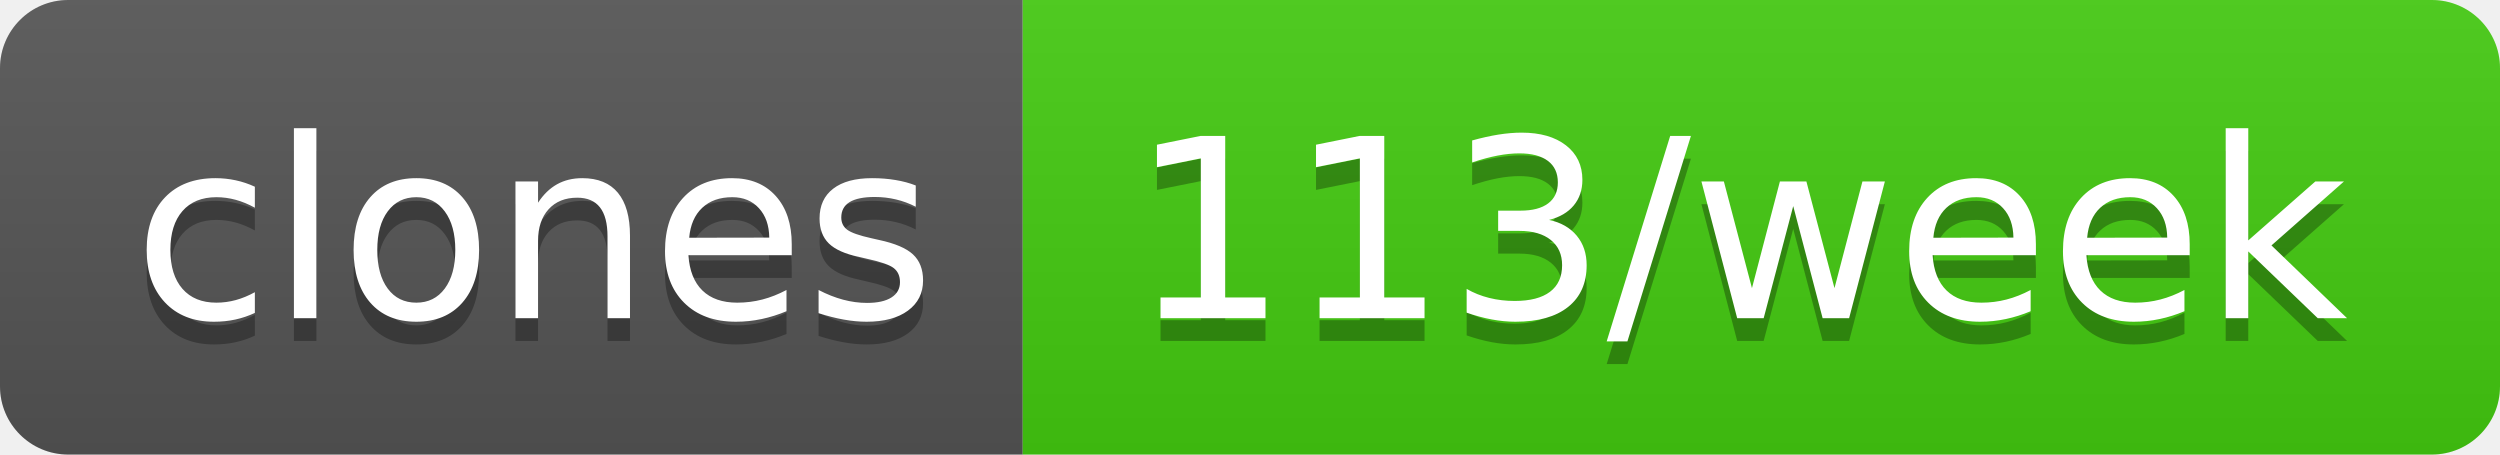
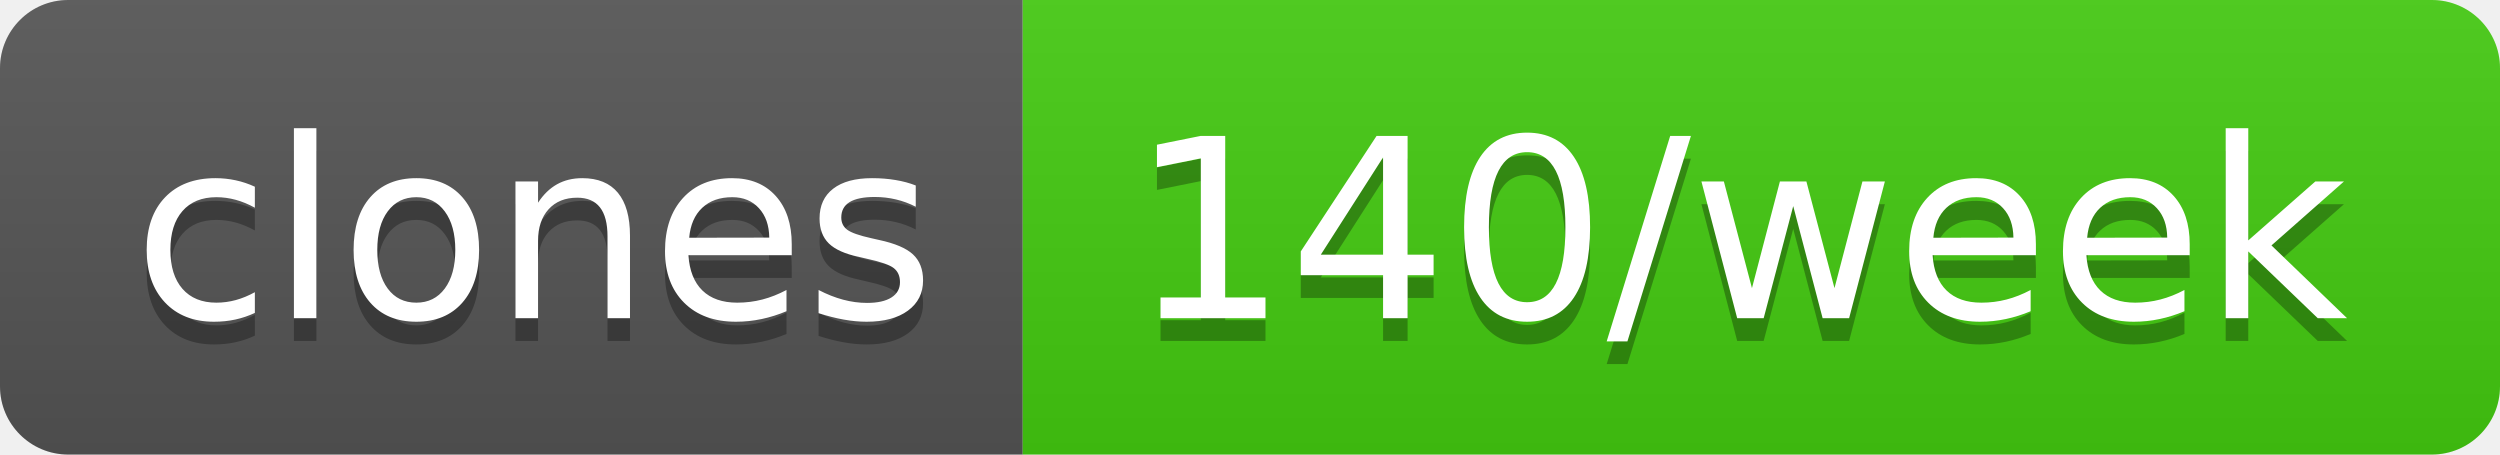
- <svg xmlns="http://www.w3.org/2000/svg" width="110" height="20" role="img" aria-label="clones: 113/week">
+ <svg xmlns="http://www.w3.org/2000/svg" width="110" height="20" role="img" aria-label="clones: 140/week">
  <linearGradient id="s" x2="0" y2="100%">
    <stop offset="0" stop-color="#bbb" stop-opacity=".1" />
    <stop offset="1" stop-opacity=".1" />
  </linearGradient>
  <clipPath id="r">
    <rect width="110" height="20" rx="3" fill="#fff" />
  </clipPath>
  <g clip-path="url(#r)">
    <rect width="45" height="20" fill="#555" />
    <rect x="45" width="65" height="20" fill="#4c1" />
    <rect width="110" height="20" fill="url(#s)" />
  </g>
  <g fill="#fff" text-anchor="middle" font-family="Verdana,Geneva,DejaVu Sans,sans-serif" text-rendering="geometricPrecision" font-size="110">
    <text aria-hidden="true" x="235" y="150" fill="#010101" fill-opacity=".3" transform="scale(.1)" textLength="350">clones</text>
    <text x="235" y="140" transform="scale(.1)" fill="#fff" textLength="350">clones</text>
-     <text aria-hidden="true" x="765" y="150" fill="#010101" fill-opacity=".3" transform="scale(.1)" textLength="550">113/week</text>
-     <text x="765" y="140" transform="scale(.1)" fill="#fff" textLength="550">113/week</text>
+     <text aria-hidden="true" x="765" y="150" fill="#010101" fill-opacity=".3" transform="scale(.1)" textLength="550">140/week</text>
+     <text x="765" y="140" transform="scale(.1)" fill="#fff" textLength="550">140/week</text>
  </g>
</svg>
